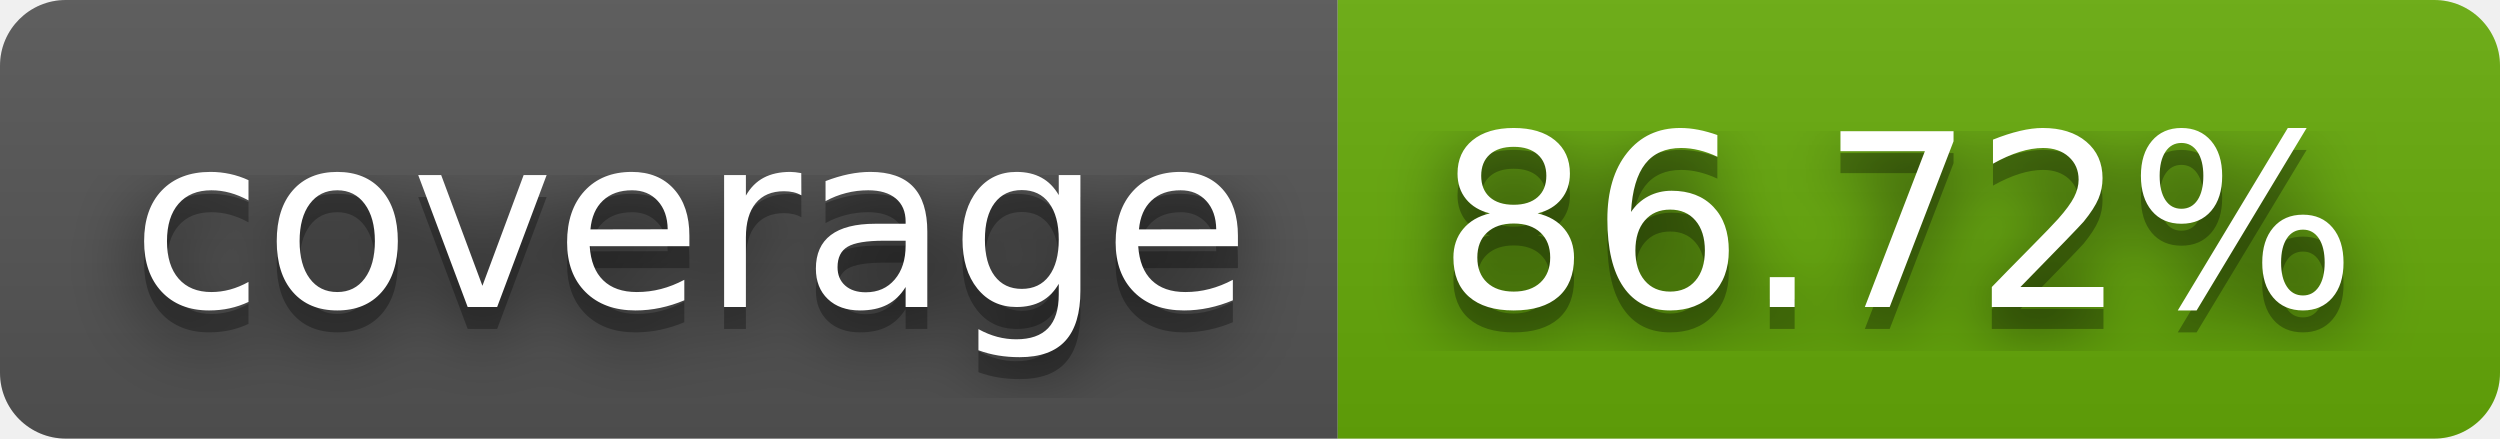
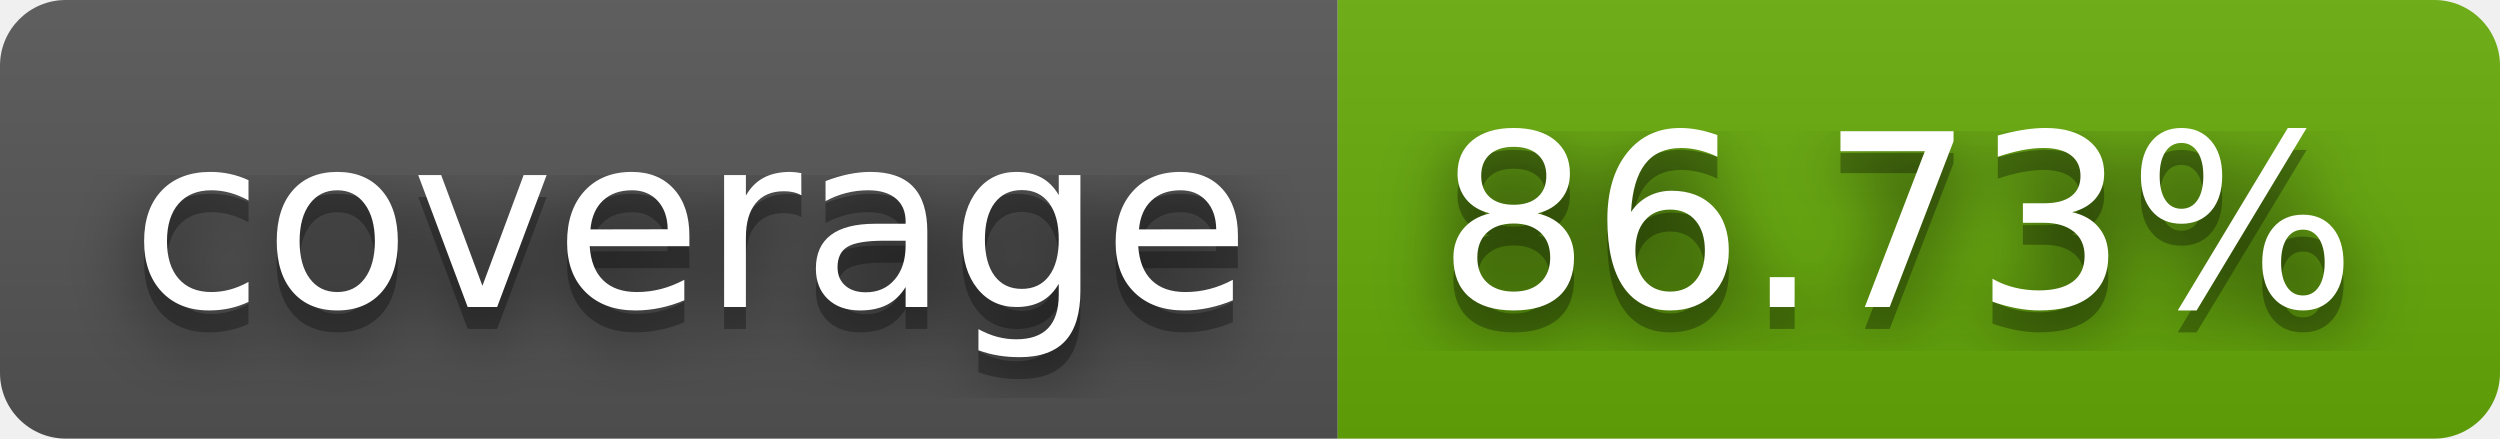
- <svg xmlns="http://www.w3.org/2000/svg" width="114" height="20" role="img" aria-label="coverage: 86.72%">
+ <svg xmlns="http://www.w3.org/2000/svg" width="114" height="20" role="img" aria-label="coverage: 86.73%">
  <filter id="blur">
    <feGaussianBlur stdDeviation="16" />
  </filter>
  <linearGradient id="s" x2="0" y2="100%">
    <stop offset="0" stop-color="#bbb" stop-opacity=".1" />
    <stop offset="1" stop-opacity=".1" />
  </linearGradient>
  <clipPath id="r">
    <rect width="114" height="20" rx="3" />
  </clipPath>
  <g clip-path="url(#r)">
    <rect width="61" height="20" fill="#555" />
    <rect x="61" width="53" height="20" fill="#67ac09" />
    <rect width="114" height="20" fill="url(#s)" />
  </g>
  <g fill="#fff" text-anchor="middle" font-family="Verdana,Geneva,DejaVu Sans,sans-serif" text-rendering="geometricPrecision" font-size="110">
    <g transform="scale(.1)">
      <g aria-hidden="true" fill="#010101">
        <text x="315" y="150" fill-opacity=".8" filter="url(#blur)" textLength="510">coverage</text>
        <text x="315" y="150" fill-opacity=".3" textLength="510">coverage</text>
      </g>
      <text x="315" y="140" textLength="510">coverage</text>
    </g>
    <g transform="scale(.1)">
      <g aria-hidden="true" fill="#010101">
-         <text x="865" y="150" fill-opacity=".8" filter="url(#blur)" textLength="430">86.72%</text>
-         <text x="865" y="150" fill-opacity=".3" textLength="430">86.72%</text>
+         <text x="865" y="150" fill-opacity=".8" filter="url(#blur)" textLength="430">86.73%</text>
+         <text x="865" y="150" fill-opacity=".3" textLength="430">86.73%</text>
      </g>
-       <text x="865" y="140" textLength="430">86.72%</text>
+       <text x="865" y="140" textLength="430">86.73%</text>
    </g>
  </g>
</svg>
